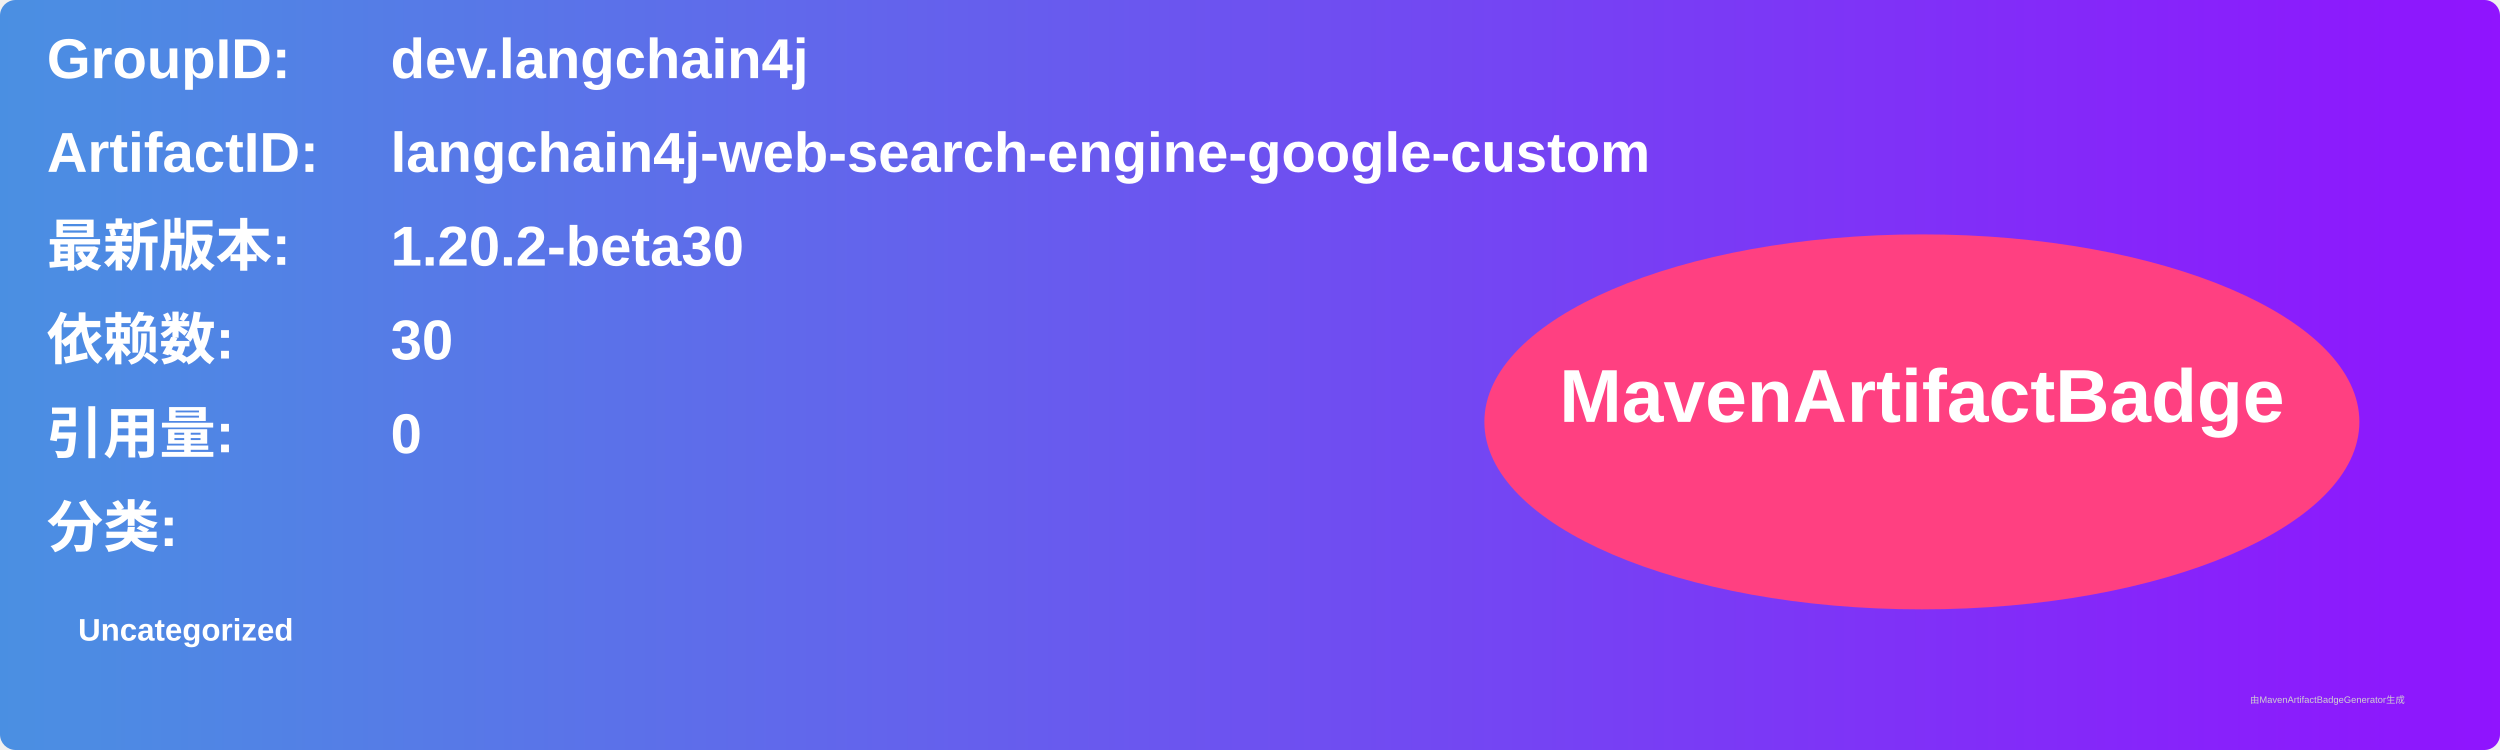
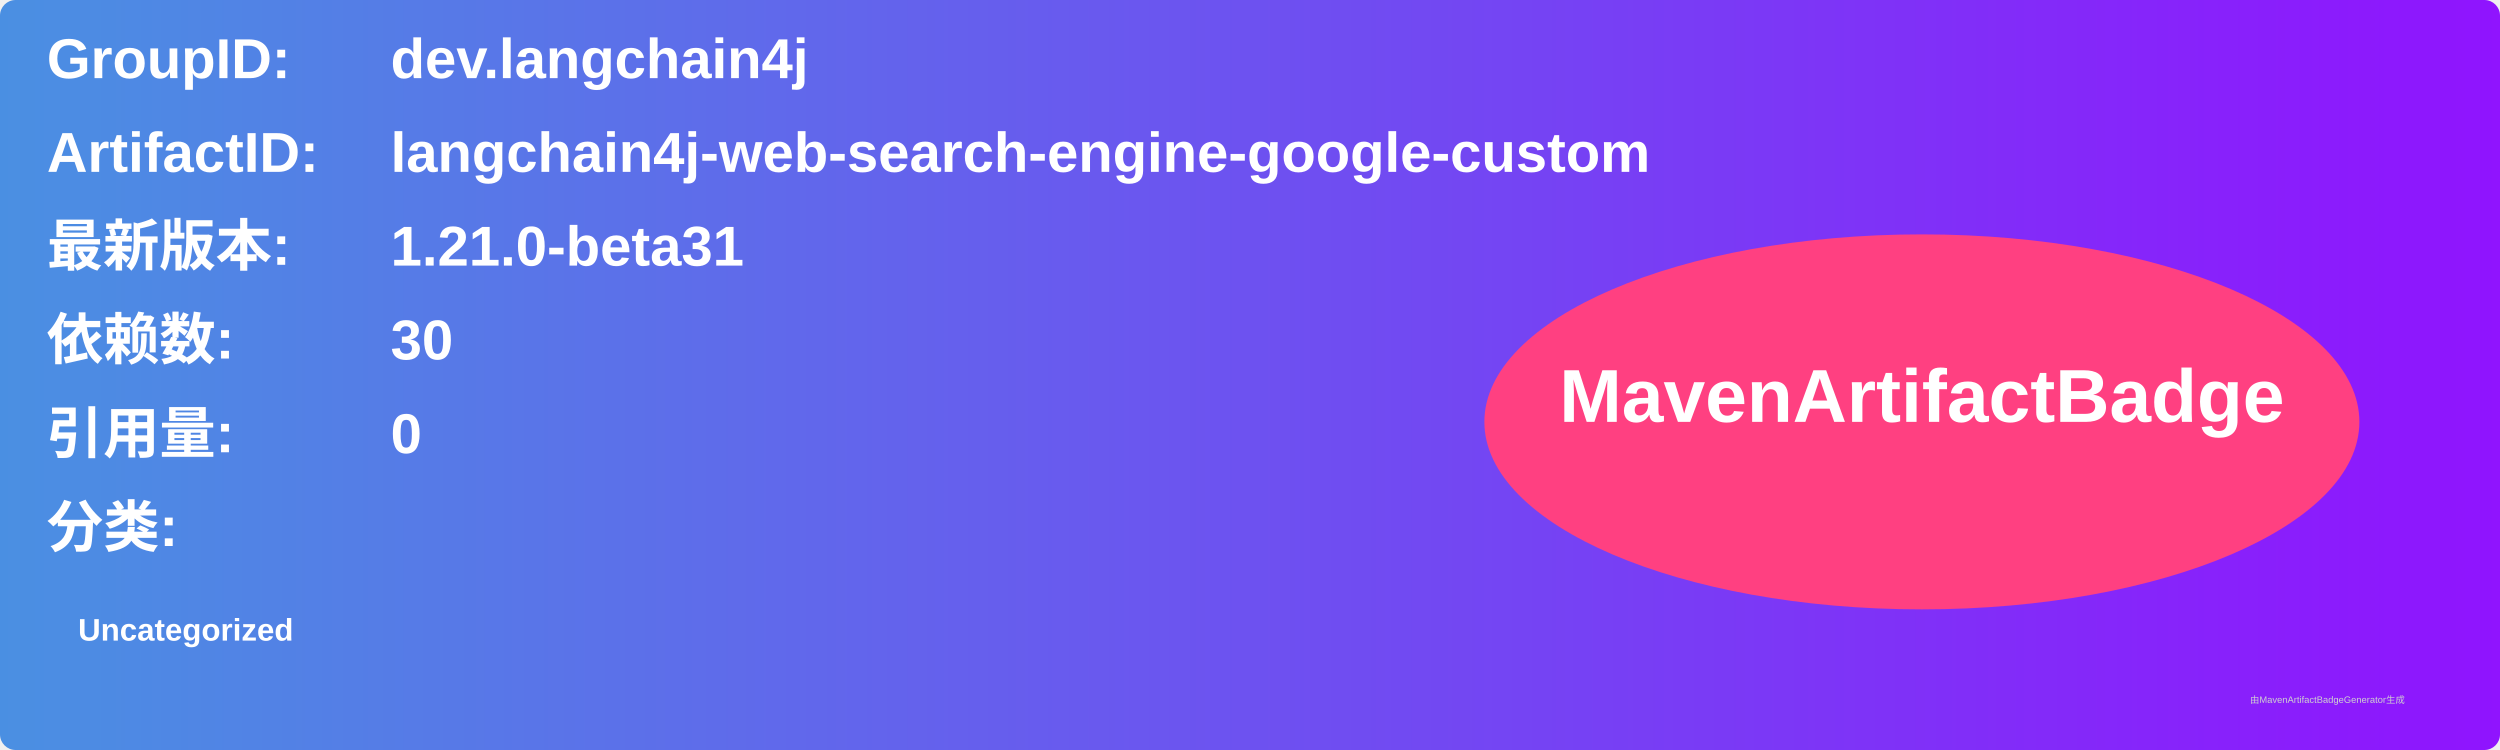
<svg xmlns="http://www.w3.org/2000/svg" width="800" height="240" viewBox="0 0 800 240">
  <linearGradient id="grad" x1="0%" y1="0%" x2="100%" y2="0%">
    <stop offset="0%" stop-color="#4a90e2" />
    <stop offset="100%" stop-color="#9013fe" />
  </linearGradient>
  <rect width="100%" height="100%" rx="5" ry="5" fill="url(#grad)" />
  <g transform="translate(15, 15)">
    <text x="0" y="10" font-family="Arial" font-size="18" fill="white" font-weight="bold" width="260">GroupID:</text>
    <text x="110" y="10" font-family="Arial" font-size="18" fill="white" font-weight="bold" width="460">dev.langchain4j</text>
    <text x="0" y="40" font-family="Arial" font-size="18" fill="white" font-weight="bold" width="260">ArtifactID:</text>
    <text x="110" y="40" font-family="Arial" font-size="18" fill="white" font-weight="bold" width="460">langchain4j-web-search-engine-google-custom</text>
    <text x="0" y="70" font-family="Arial" font-size="18" fill="white" font-weight="bold">最新版本:</text>
    <text x="110" y="70" font-family="Arial" font-size="18" fill="white" font-weight="bold">
-       <tspan font-weight="bold">1.20.2-beta30</tspan>
+       <tspan font-weight="bold">1.21.0-beta31</tspan>
    </text>
    <text x="0" y="100" font-family="Arial" font-size="18" fill="white" font-weight="bold">依赖数: </text>
    <text x="110" y="100" font-family="Arial" font-size="18" fill="white">
      <tspan font-weight="bold">30</tspan>
    </text>
    <text x="0" y="130" font-family="Arial" font-size="18" fill="white" font-weight="bold">引用量: </text>
    <text x="110" y="130" font-family="Arial" font-size="18" fill="white">
      <tspan font-weight="bold">0</tspan>
    </text>
    <text x="0" y="160" font-family="Arial" font-size="18" fill="white" font-weight="bold">分类:</text>
    <text x="10" y="190" font-family="Arial" font-size="10" fill="white">
      <tspan font-weight="bold">Uncategorized</tspan>
    </text>
    <ellipse cx="600" cy="120" rx="140" ry="60" fill="#ff4081" />
    <text x="600" y="120" text-anchor="middle" font-family="Arial" font-size="24" fill="white" font-weight="bold">MavenArtifactBadge</text>
  </g>
  <text x="720" y="225" font-family="Arial" font-size="3" fill="#d0d0d0">由MavenArtifactBadgeGenerator生成</text>
</svg>
